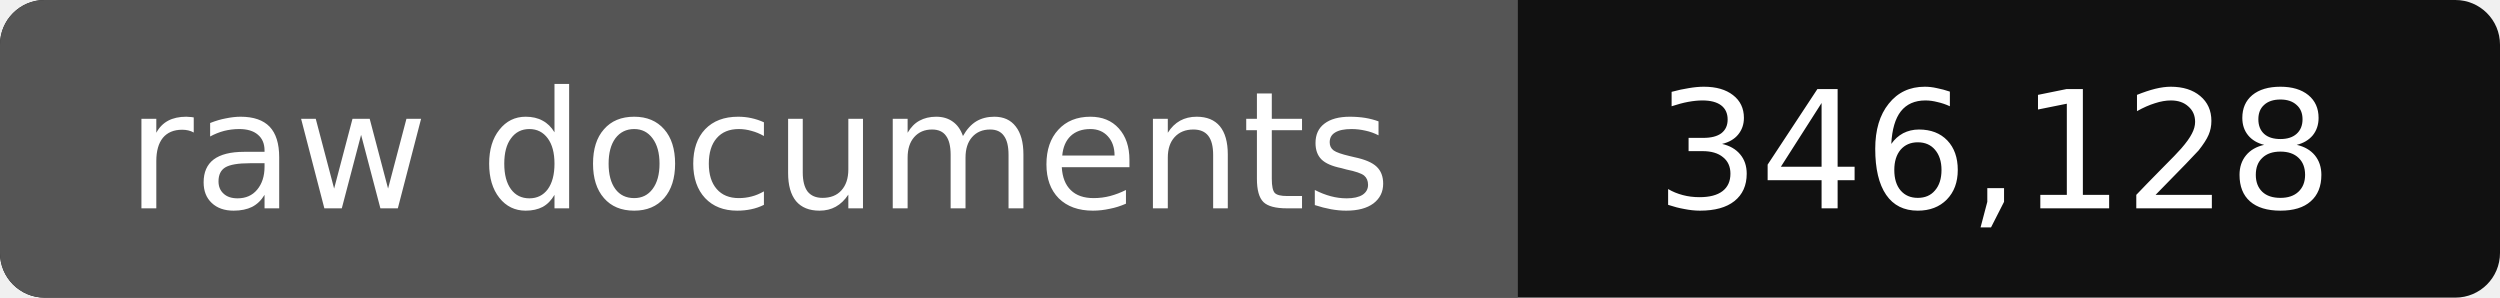
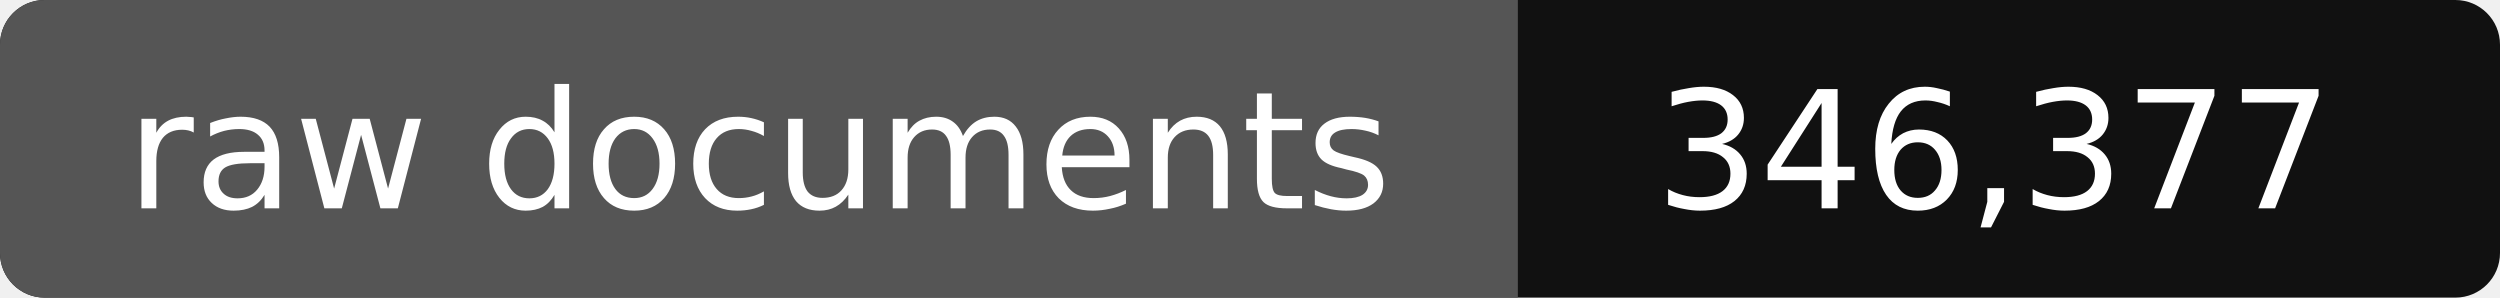
- <svg xmlns="http://www.w3.org/2000/svg" width="168" height="20" role="img" aria-label="raw documents: 346,128">
+ <svg xmlns="http://www.w3.org/2000/svg" width="168" height="20" role="img" aria-label="raw documents: 346,377">
  <rect width="168" height="20" rx="3" fill="#111" />
  <path fill="#555" d="M3 0h99v20H3a3 3 0 0 1-3-3V3a3 3 0 0 1 3-3z" />
  <g fill="#fff" text-anchor="middle" font-family="Verdana,DejaVu Sans,sans-serif" font-size="11">
    <text x="51" y="14">raw documents</text>
-     <text x="134" y="14">346,128</text>
+     <text x="134" y="14">346,377</text>
  </g>
</svg>
